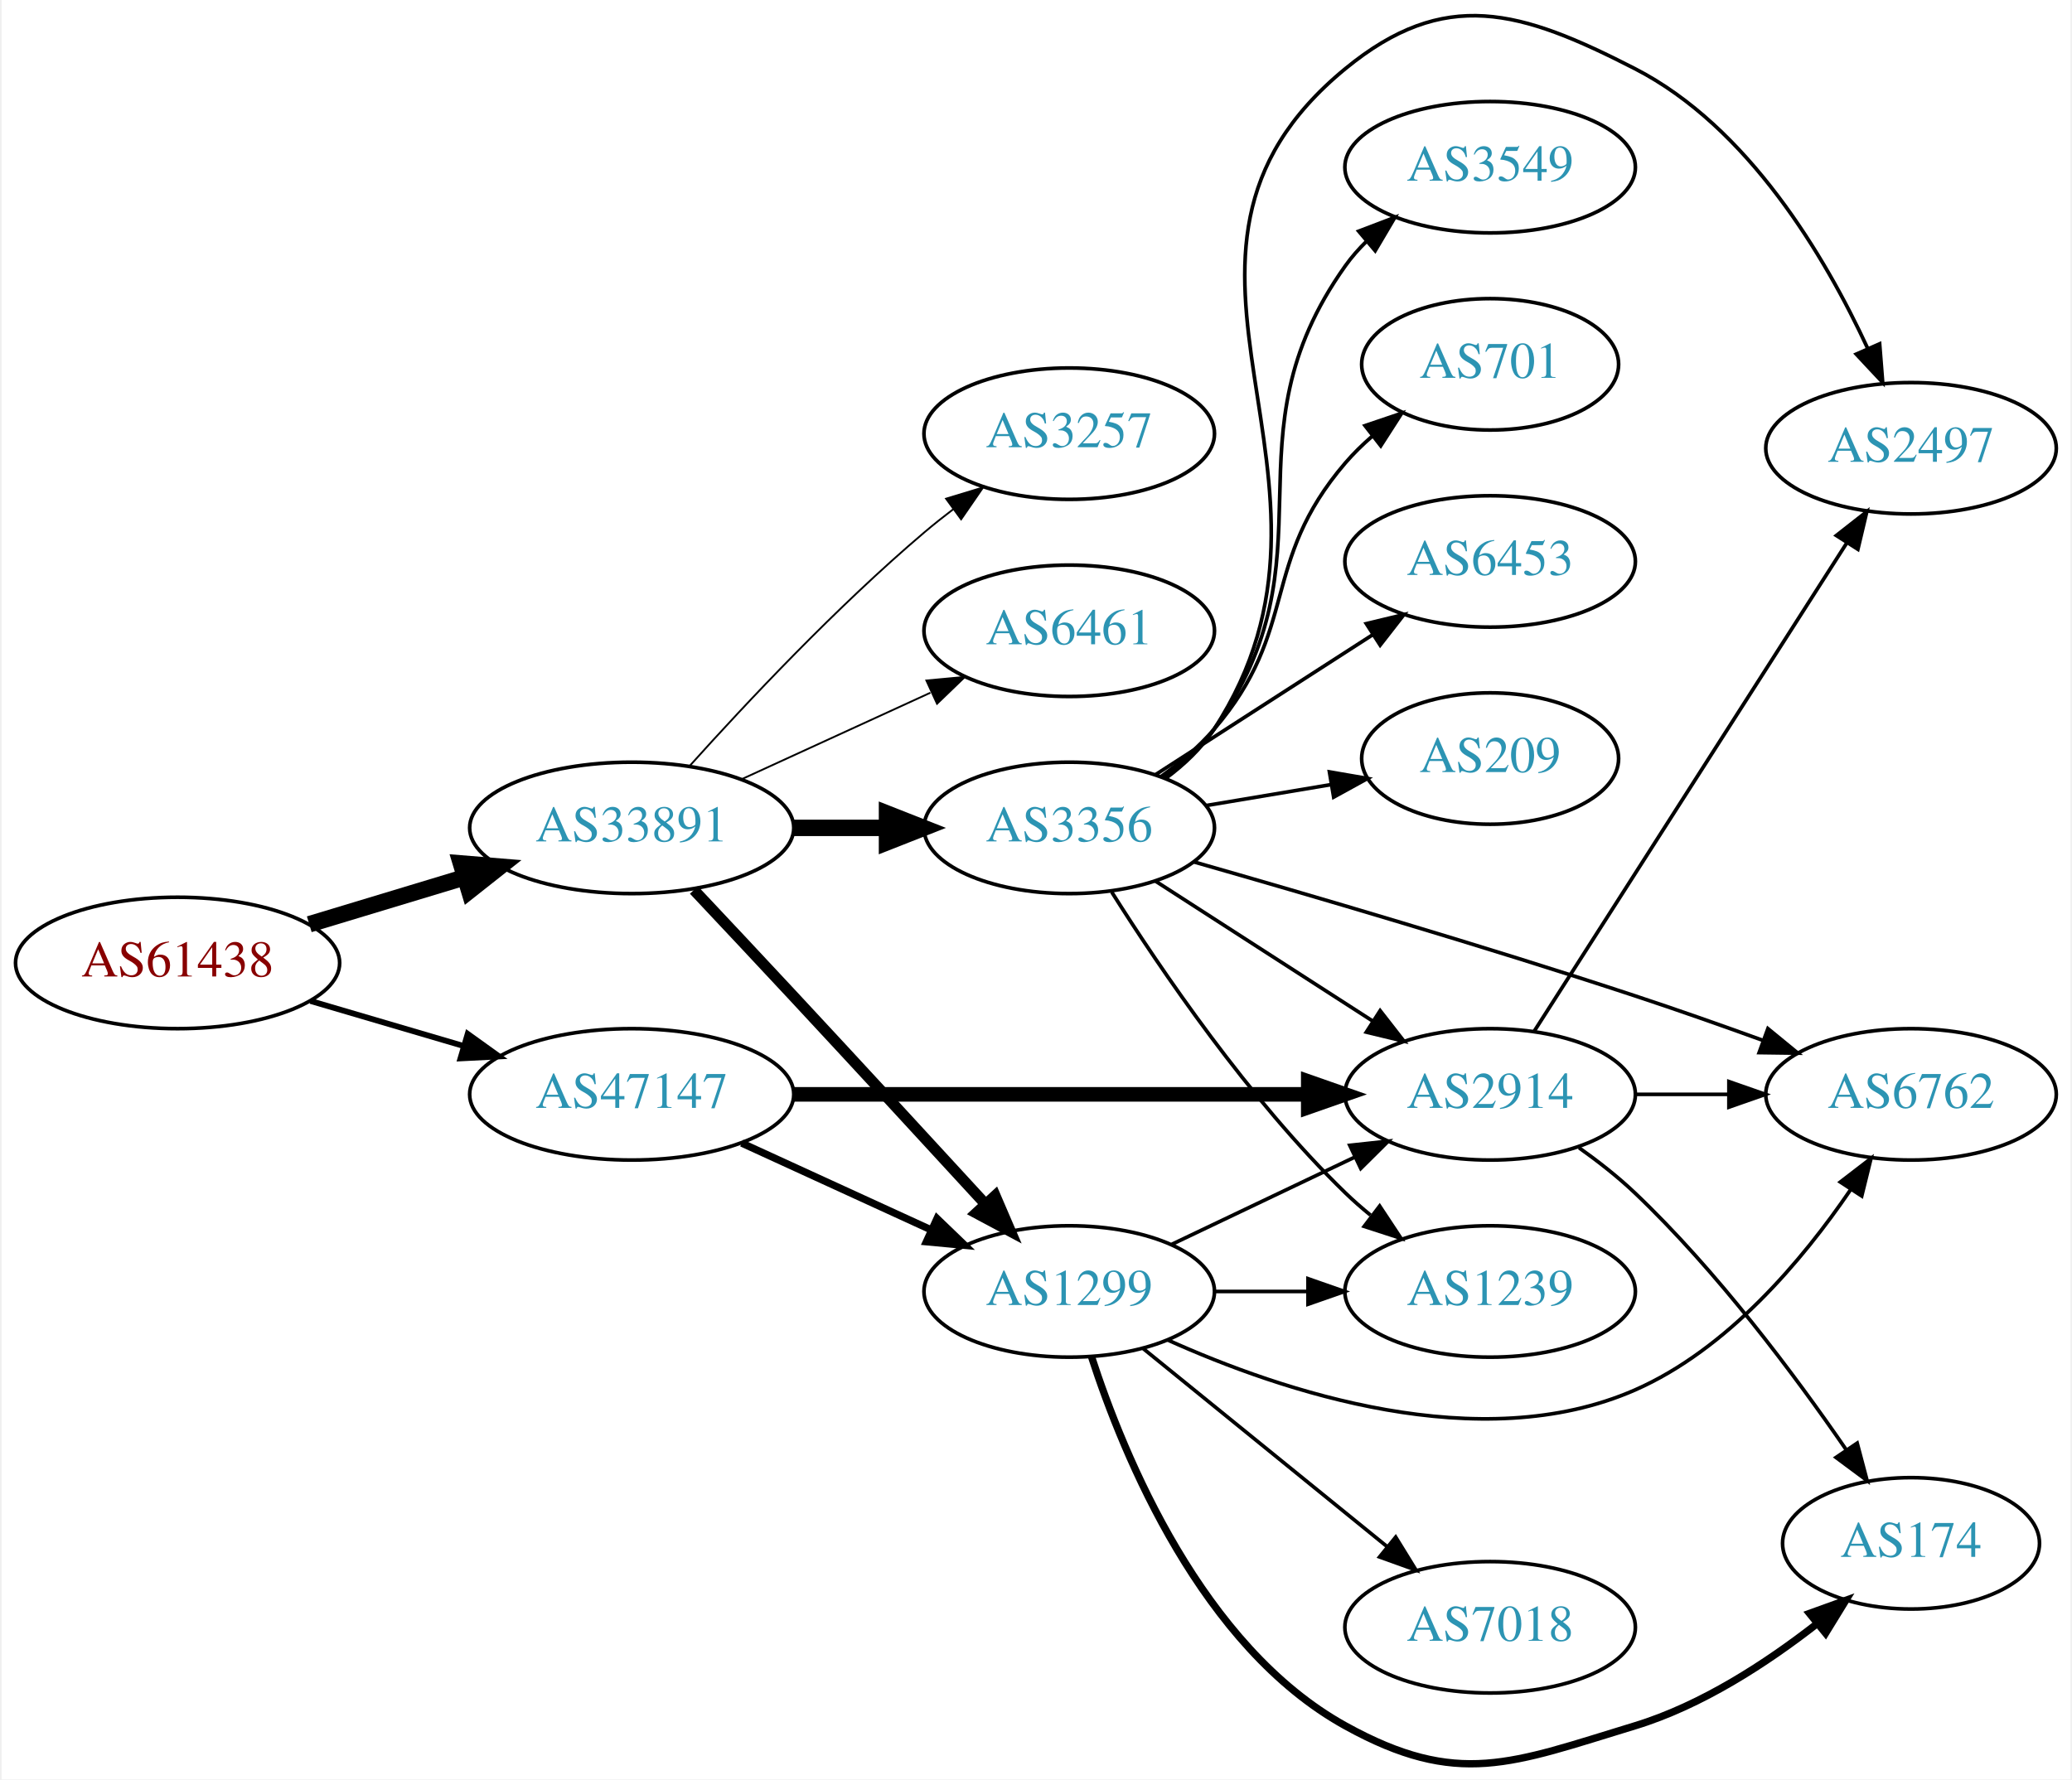
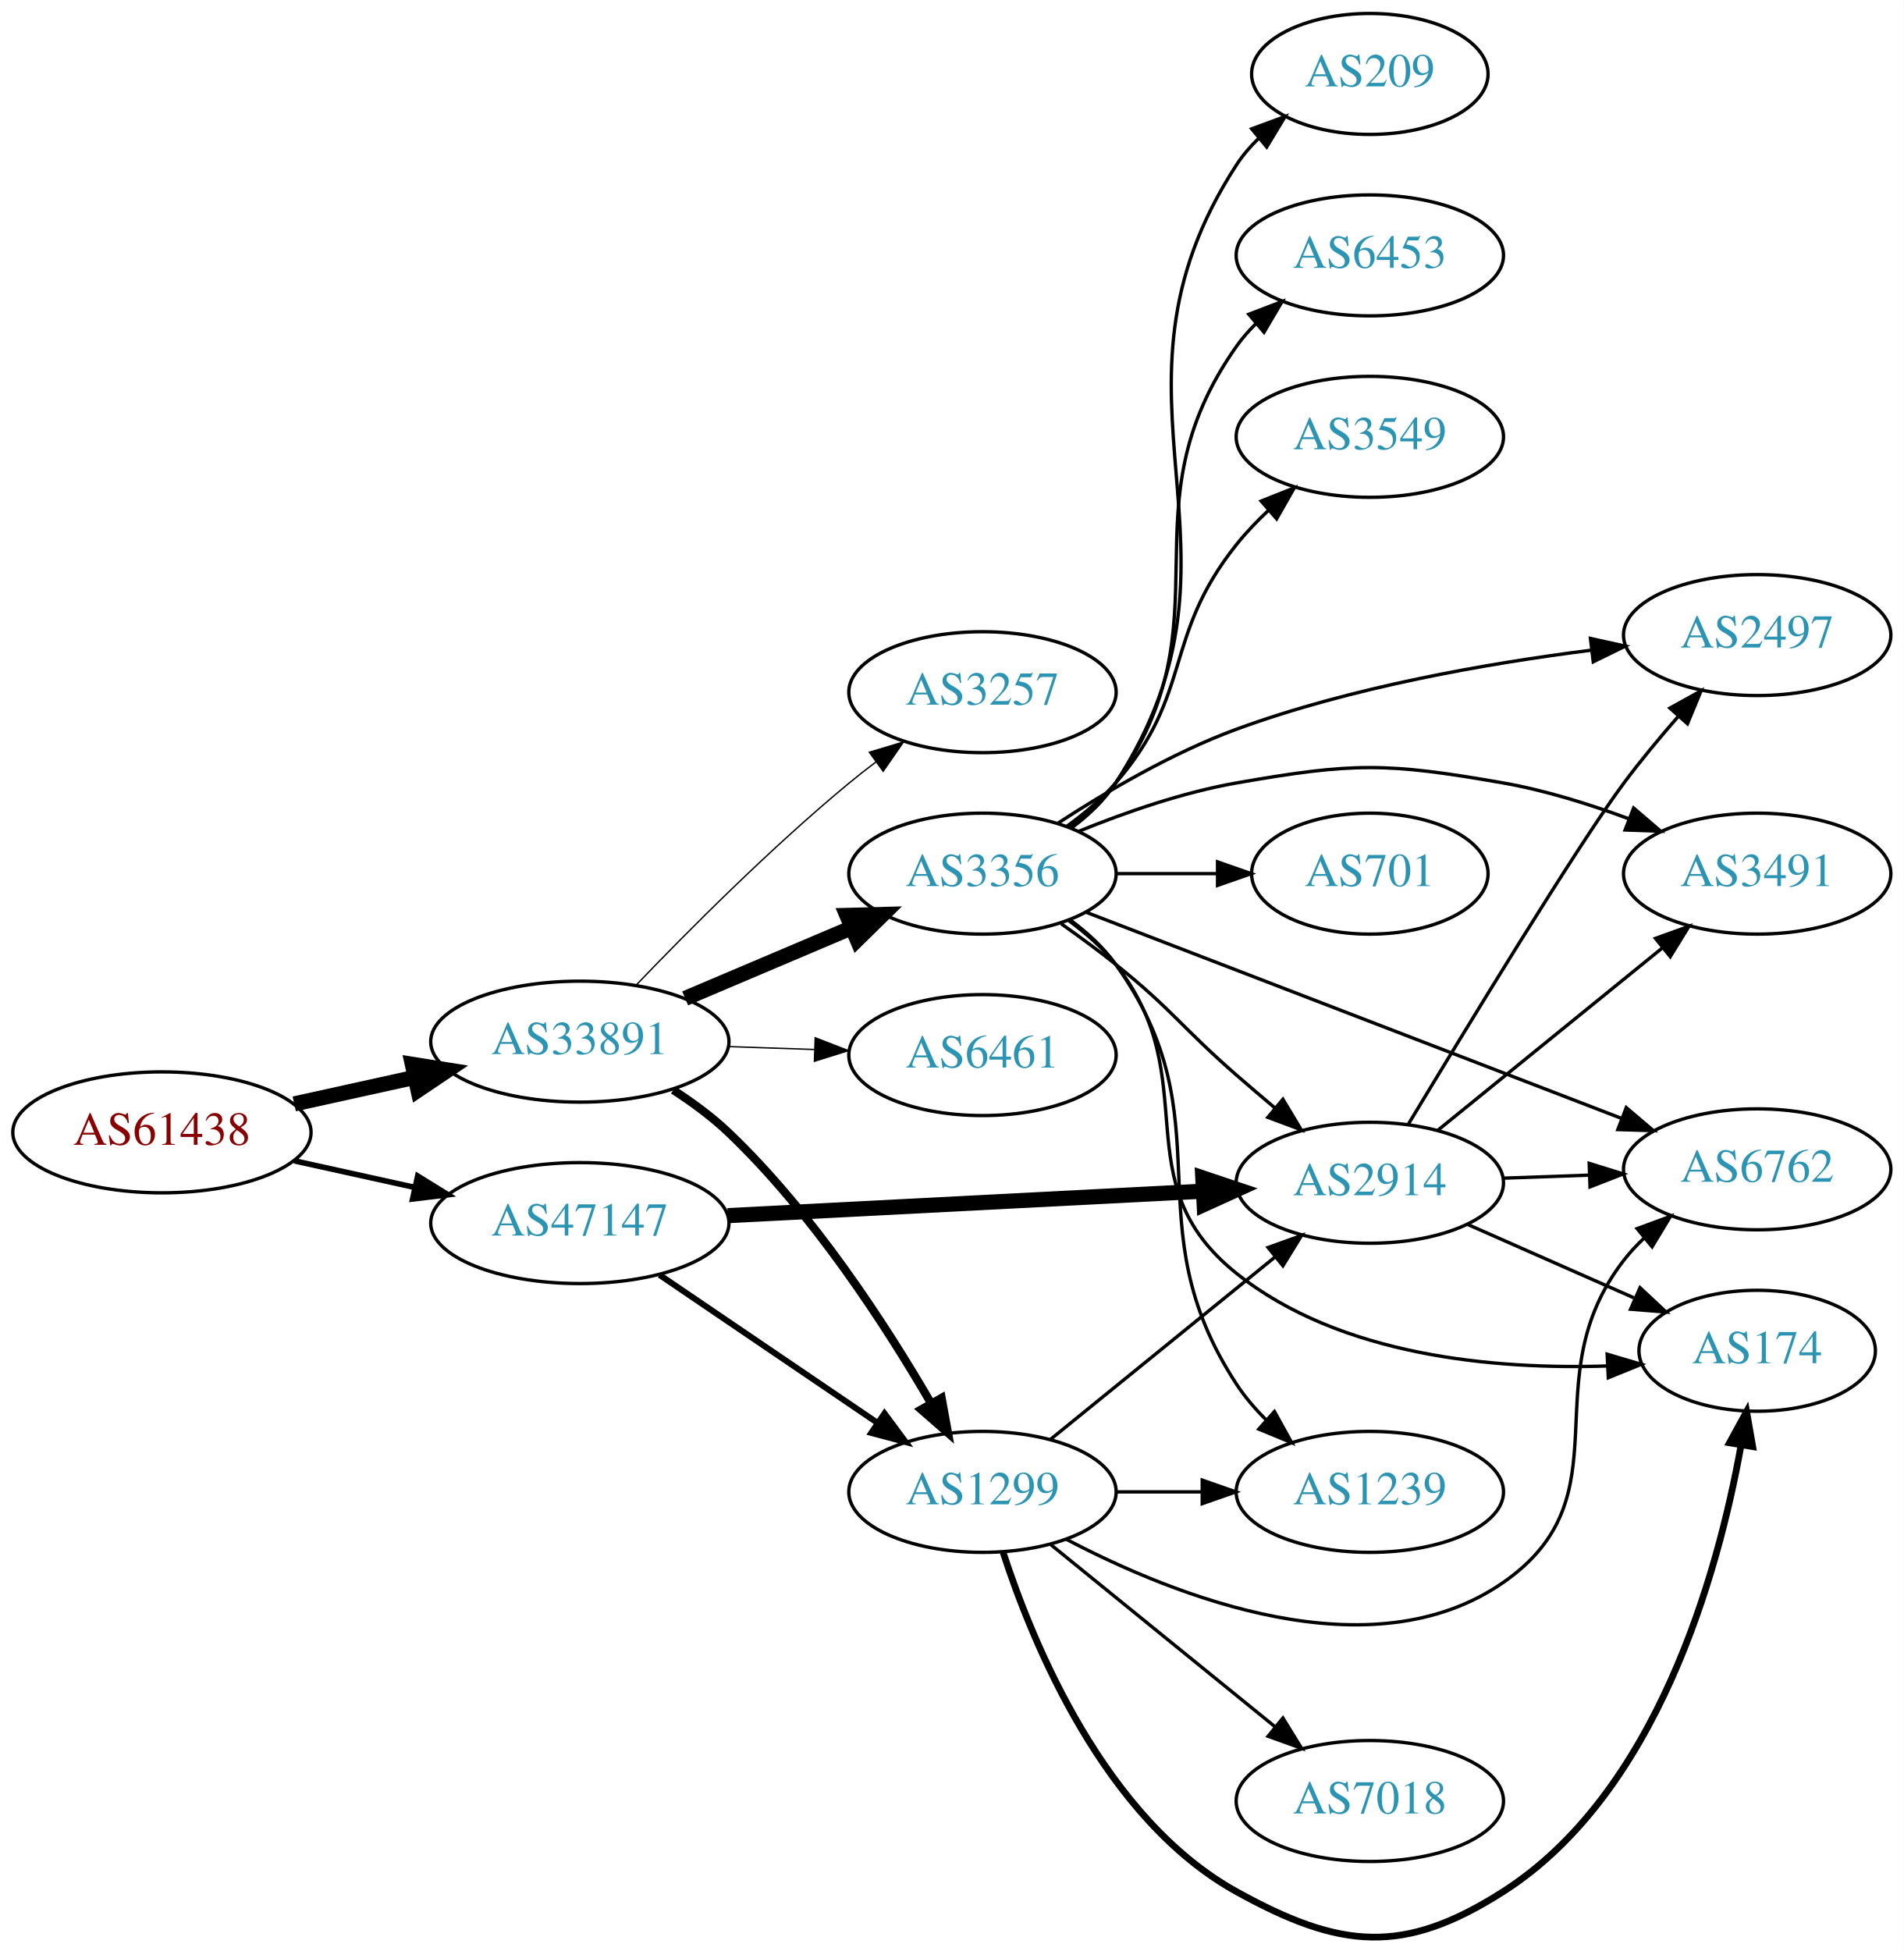
- <svg xmlns="http://www.w3.org/2000/svg" xmlns:xlink="http://www.w3.org/1999/xlink" width="567pt" height="487pt" viewBox="0.00 0.00 566.66 487.48">
-   <g id="graph0" class="graph" transform="scale(1 1) rotate(0) translate(4 483.475)">
-     <polygon fill="white" stroke="none" points="-4,4 -4,-483.475 562.663,-483.475 562.663,4 -4,4" />
+ <svg xmlns="http://www.w3.org/2000/svg" xmlns:xlink="http://www.w3.org/1999/xlink" width="567pt" height="581pt" viewBox="0.00 0.00 566.66 580.63">
+   <g id="graph0" class="graph" transform="scale(1 1) rotate(0) translate(4 576.629)">
+     <polygon fill="white" stroke="none" points="-4,4 -4,-576.629 562.663,-576.629 562.663,4 -4,4" />
    <g id="node1" class="node">
      <g id="a_node1">
        <a xlink:href="/asn/61438" xlink:title="AS61438 ~ ip-it consult GmbH [AT]">
-           <ellipse fill="#ffffff" stroke="black" cx="44.196" cy="-219.666" rx="44.393" ry="18" />
-           <text text-anchor="middle" x="44.196" y="-215.966" font-family="Times,serif" font-size="14.00" fill="#880000">AS61438</text>
+           <ellipse fill="#ffffff" stroke="black" cx="44.196" cy="-239.629" rx="44.393" ry="18" />
+           <text text-anchor="middle" x="44.196" y="-235.929" font-family="Times,serif" font-size="14.00" fill="#880000">AS61438</text>
        </a>
      </g>
    </g>
    <g id="node2" class="node">
      <g id="a_node2">
        <a xlink:href="/asn/33891" xlink:title="AS33891 ~ CORE-BACKBONE GMBH GLOBAL NETWORK [DE]">
-           <ellipse fill="#ffffff" stroke="black" cx="168.588" cy="-256.666" rx="44.393" ry="18" />
-           <text text-anchor="middle" x="168.588" y="-252.966" font-family="Times,serif" font-size="14.00" fill="#2c94b3">AS33891</text>
+           <ellipse fill="#ffffff" stroke="black" cx="168.588" cy="-266.629" rx="44.393" ry="18" />
+           <text text-anchor="middle" x="168.588" y="-262.929" font-family="Times,serif" font-size="14.00" fill="#2c94b3">AS33891</text>
        </a>
      </g>
    </g>
    <g id="edge1" class="edge">
-       <path fill="none" stroke="black" stroke-width="4.5" d="M80.269,-230.269C93.456,-234.255 108.636,-238.844 122.601,-243.066" />
-       <polygon fill="black" stroke="black" stroke-width="4.5" points="121.799,-246.937 132.51,-246.062 124.078,-239.399 121.799,-246.937" />
+       <path fill="none" stroke="black" stroke-width="4.5" d="M83.586,-248.098C94.978,-250.611 107.6,-253.396 119.525,-256.026" />
+       <polygon fill="black" stroke="black" stroke-width="4.5" points="118.721,-259.881 129.335,-258.19 120.418,-252.191 118.721,-259.881" />
    </g>
    <g id="node3" class="node">
      <g id="a_node3">
        <a xlink:href="/asn/47147" xlink:title="AS47147 ~ ANEXIA Internetdienstleistungs GmbH [AT]">
-           <ellipse fill="#ffffff" stroke="black" cx="168.588" cy="-183.666" rx="44.393" ry="18" />
-           <text text-anchor="middle" x="168.588" y="-179.966" font-family="Times,serif" font-size="14.00" fill="#2c94b3">AS47147</text>
+           <ellipse fill="#ffffff" stroke="black" cx="168.588" cy="-212.629" rx="44.393" ry="18" />
+           <text text-anchor="middle" x="168.588" y="-208.929" font-family="Times,serif" font-size="14.00" fill="#2c94b3">AS47147</text>
        </a>
      </g>
    </g>
    <g id="edge2" class="edge">
-       <path fill="none" stroke="black" stroke-width="1.588" d="M80.597,-209.253C93.663,-205.41 108.65,-201.002 122.462,-196.939" />
-       <polygon fill="black" stroke="black" stroke-width="1.588" points="123.661,-200.235 132.267,-194.055 121.686,-193.519 123.661,-200.235" />
+       <path fill="none" stroke="black" stroke-width="1.658" d="M83.586,-231.16C94.978,-228.647 107.6,-225.863 119.525,-223.232" />
+       <polygon fill="black" stroke="black" stroke-width="1.658" points="120.323,-226.64 129.335,-221.068 118.815,-219.805 120.323,-226.64" />
    </g>
    <g id="node4" class="node">
      <g id="a_node4">
-         <a xlink:href="/asn/6461" xlink:title="AS6461 ~ Zayo Bandwidth [US]">
-           <ellipse fill="#ffffff" stroke="black" cx="288.431" cy="-310.666" rx="39.794" ry="18" />
-           <text text-anchor="middle" x="288.431" y="-306.966" font-family="Times,serif" font-size="14.00" fill="#2c94b3">AS6461</text>
+         <a xlink:href="/asn/1299" xlink:title="AS1299 ~ Telia Carrier [EU]">
+           <ellipse fill="#ffffff" stroke="black" cx="288.431" cy="-132.629" rx="39.794" ry="18" />
+           <text text-anchor="middle" x="288.431" y="-128.929" font-family="Times,serif" font-size="14.00" fill="#2c94b3">AS1299</text>
        </a>
      </g>
    </g>
    <g id="edge3" class="edge">
-       <path fill="none" stroke="black" stroke-width="0.5" d="M198.718,-270.014C214.329,-277.168 233.727,-286.057 250.399,-293.696" />
-       <polygon fill="black" stroke="black" stroke-width="0.5" points="249.302,-297.044 259.851,-298.028 252.218,-290.68 249.302,-297.044" />
+       <path fill="none" stroke="black" stroke-width="2.455" d="M196.399,-252.224C202.127,-248.521 207.913,-244.26 212.784,-239.629 237.888,-215.762 259.638,-182.226 273.082,-159.09" />
+       <polygon fill="black" stroke="black" stroke-width="2.455" points="276.252,-160.595 278.153,-150.172 270.167,-157.135 276.252,-160.595" />
    </g>
    <g id="node5" class="node">
      <g id="a_node5">
-         <a xlink:href="/asn/1299" xlink:title="AS1299 ~ Telia Carrier [EU]">
-           <ellipse fill="#ffffff" stroke="black" cx="288.431" cy="-129.666" rx="39.794" ry="18" />
-           <text text-anchor="middle" x="288.431" y="-125.966" font-family="Times,serif" font-size="14.00" fill="#2c94b3">AS1299</text>
+         <a xlink:href="/asn/3356" xlink:title="AS3356 ~ Level 3 Parent, LLC [US]">
+           <ellipse fill="#ffffff" stroke="black" cx="288.431" cy="-316.629" rx="39.794" ry="18" />
+           <text text-anchor="middle" x="288.431" y="-312.929" font-family="Times,serif" font-size="14.00" fill="#2c94b3">AS3356</text>
        </a>
      </g>
    </g>
    <g id="edge4" class="edge">
-       <path fill="none" stroke="black" stroke-width="3" d="M185.627,-239.662C193.779,-231 203.83,-220.291 212.784,-210.666 230.582,-191.534 250.647,-169.749 265.488,-153.594" />
-       <polygon fill="black" stroke="black" stroke-width="3" points="268.136,-155.885 272.321,-146.152 262.98,-151.151 268.136,-155.885" />
+       <path fill="none" stroke="black" stroke-width="4.5" d="M199.936,-279.505C214.958,-285.879 233.249,-293.64 249.217,-300.415" />
+       <polygon fill="black" stroke="black" stroke-width="4.5" points="248.064,-304.203 258.808,-304.485 251.14,-296.954 248.064,-304.203" />
    </g>
    <g id="node6" class="node">
      <g id="a_node6">
-         <a xlink:href="/asn/3356" xlink:title="AS3356 ~ Level 3 Parent, LLC [US]">
-           <ellipse fill="#ffffff" stroke="black" cx="288.431" cy="-256.666" rx="39.794" ry="18" />
-           <text text-anchor="middle" x="288.431" y="-252.966" font-family="Times,serif" font-size="14.00" fill="#2c94b3">AS3356</text>
+         <a xlink:href="/asn/3257" xlink:title="AS3257 ~ GTT [DE]">
+           <ellipse fill="#ffffff" stroke="black" cx="288.431" cy="-370.629" rx="39.794" ry="18" />
+           <text text-anchor="middle" x="288.431" y="-366.929" font-family="Times,serif" font-size="14.00" fill="#2c94b3">AS3257</text>
        </a>
      </g>
    </g>
    <g id="edge5" class="edge">
-       <path fill="none" stroke="black" stroke-width="4.5" d="M212.799,-256.666C221.112,-256.666 229.875,-256.666 238.357,-256.666" />
-       <polygon fill="black" stroke="black" stroke-width="4.5" points="238.516,-260.604 248.516,-256.666 238.516,-252.729 238.516,-260.604" />
+       <path fill="none" stroke="black" stroke-width="0.409" d="M185.251,-283.357C200.734,-299.522 225.427,-324.329 248.784,-343.629 251.308,-345.715 253.987,-347.807 256.71,-349.855" />
+       <polygon fill="black" stroke="black" stroke-width="0.409" points="254.757,-352.762 264.905,-355.805 258.87,-347.097 254.757,-352.762" />
    </g>
    <g id="node7" class="node">
      <g id="a_node7">
-         <a xlink:href="/asn/3257" xlink:title="AS3257 ~ GTT [DE]">
-           <ellipse fill="#ffffff" stroke="black" cx="288.431" cy="-364.666" rx="39.794" ry="18" />
-           <text text-anchor="middle" x="288.431" y="-360.966" font-family="Times,serif" font-size="14.00" fill="#2c94b3">AS3257</text>
+         <a xlink:href="/asn/6461" xlink:title="AS6461 ~ Zayo Bandwidth [US]">
+           <ellipse fill="#ffffff" stroke="black" cx="288.431" cy="-262.629" rx="39.794" ry="18" />
+           <text text-anchor="middle" x="288.431" y="-258.929" font-family="Times,serif" font-size="14.00" fill="#2c94b3">AS6461</text>
        </a>
      </g>
    </g>
    <g id="edge6" class="edge">
-       <path fill="none" stroke="black" stroke-width="0.5" d="M184.521,-273.71C199.847,-290.763 224.782,-317.316 248.784,-337.666 251.281,-339.783 253.942,-341.898 256.653,-343.959" />
-       <polygon fill="black" stroke="black" stroke-width="0.5" points="254.69,-346.86 264.83,-349.932 258.819,-341.207 254.69,-346.86" />
-     </g>
-     <g id="edge21" class="edge">
-       <path fill="none" stroke="black" stroke-width="2" d="M198.718,-170.318C214.329,-163.164 233.727,-154.275 250.399,-146.636" />
-       <polygon fill="black" stroke="black" stroke-width="2" points="252.218,-149.652 259.851,-142.304 249.302,-143.288 252.218,-149.652" />
-     </g>
-     <g id="node11" class="node">
-       <g id="a_node11">
+       <path fill="none" stroke="black" stroke-width="0.409" d="M212.799,-265.162C221.112,-264.88 229.875,-264.583 238.357,-264.295" />
+       <polygon fill="black" stroke="black" stroke-width="0.409" points="238.64,-267.787 248.516,-263.95 238.403,-260.791 238.64,-267.787" />
+     </g>
+     <g id="edge22" class="edge">
+       <path fill="none" stroke="black" stroke-width="1.8" d="M192.309,-197.204C210.72,-184.706 236.829,-166.982 257.037,-153.263" />
+       <polygon fill="black" stroke="black" stroke-width="1.8" points="259.268,-155.978 265.576,-147.466 255.337,-150.187 259.268,-155.978" />
+     </g>
+     <g id="node12" class="node">
+       <g id="a_node12">
        <a xlink:href="/asn/2914" xlink:title="AS2914 ~ NTT America, Inc. [US]">
-           <ellipse fill="#ffffff" stroke="black" cx="403.724" cy="-183.666" rx="39.794" ry="18" />
-           <text text-anchor="middle" x="403.724" y="-179.966" font-family="Times,serif" font-size="14.00" fill="#2c94b3">AS2914</text>
-         </a>
-       </g>
-     </g>
-     <g id="edge20" class="edge">
-       <path fill="none" stroke="black" stroke-width="4" d="M212.893,-183.666C252.832,-183.666 312.066,-183.666 353.721,-183.666" />
-       <polygon fill="black" stroke="black" stroke-width="4" points="353.91,-187.166 363.91,-183.666 353.91,-180.166 353.91,-187.166" />
+           <ellipse fill="#ffffff" stroke="black" cx="403.724" cy="-224.629" rx="39.794" ry="18" />
+           <text text-anchor="middle" x="403.724" y="-220.929" font-family="Times,serif" font-size="14.00" fill="#2c94b3">AS2914</text>
+         </a>
+       </g>
+     </g>
+     <g id="edge23" class="edge">
+       <path fill="none" stroke="black" stroke-width="4.5" d="M212.621,-214.844C252.646,-216.904 312.223,-219.971 353.985,-222.121" />
+       <polygon fill="black" stroke="black" stroke-width="4.5" points="354.007,-226.064 364.197,-222.646 354.412,-218.2 354.007,-226.064" />
    </g>
    <g id="node8" class="node">
      <g id="a_node8">
        <a xlink:href="/asn/7018" xlink:title="AS7018 ~ AT&amp;T Services, Inc. [US]">
-           <ellipse fill="#ffffff" stroke="black" cx="403.724" cy="-37.666" rx="39.794" ry="18" />
-           <text text-anchor="middle" x="403.724" y="-33.966" font-family="Times,serif" font-size="14.00" fill="#2c94b3">AS7018</text>
+           <ellipse fill="#ffffff" stroke="black" cx="403.724" cy="-40.629" rx="39.794" ry="18" />
+           <text text-anchor="middle" x="403.724" y="-36.929" font-family="Times,serif" font-size="14.00" fill="#2c94b3">AS7018</text>
        </a>
      </g>
    </g>
    <g id="edge7" class="edge">
-       <path fill="none" stroke="black" d="M308.649,-114.059C327.041,-99.124 354.961,-76.452 375.611,-59.683" />
-       <polygon fill="black" stroke="black" points="377.854,-62.37 383.411,-53.349 373.442,-56.936 377.854,-62.37" />
+       <path fill="none" stroke="black" d="M308.649,-117.023C327.041,-102.088 354.961,-79.415 375.611,-62.646" />
+       <polygon fill="black" stroke="black" points="377.854,-65.333 383.411,-56.312 373.442,-59.899 377.854,-65.333" />
    </g>
    <g id="node9" class="node">
      <g id="a_node9">
-         <a xlink:href="/asn/174" xlink:title="AS174 ~ Cogent Communications [US]">
-           <ellipse fill="#ffffff" stroke="black" cx="519.017" cy="-60.666" rx="35.194" ry="18" />
-           <text text-anchor="middle" x="519.017" y="-56.966" font-family="Times,serif" font-size="14.00" fill="#2c94b3">AS174</text>
+         <a xlink:href="/asn/1239" xlink:title="AS1239 ~ Sprint [US]">
+           <ellipse fill="#ffffff" stroke="black" cx="403.724" cy="-132.629" rx="39.794" ry="18" />
+           <text text-anchor="middle" x="403.724" y="-128.929" font-family="Times,serif" font-size="14.00" fill="#2c94b3">AS1239</text>
        </a>
      </g>
    </g>
    <g id="edge8" class="edge">
-       <path fill="none" stroke="black" stroke-width="2" d="M294.505,-111.876C303.427,-84.36 324.811,-32.387 364.077,-10.666 394.915,6.393 409.652,-0.417 443.37,-10.666 461.661,-16.226 479.548,-27.923 493.225,-38.606" />
-       <polygon fill="black" stroke="black" stroke-width="2" points="491.197,-41.467 501.163,-45.062 495.614,-36.037 491.197,-41.467" />
+       <path fill="none" stroke="black" d="M328.103,-132.629C336.306,-132.629 345.07,-132.629 353.602,-132.629" />
+       <polygon fill="black" stroke="black" points="353.841,-136.129 363.841,-132.629 353.841,-129.129 353.841,-136.129" />
    </g>
    <g id="node10" class="node">
      <g id="a_node10">
        <a xlink:href="/asn/6762" xlink:title="AS6762 ~ TELECOM ITALIA SPARKLE S.p.A. [IT]">
-           <ellipse fill="#ffffff" stroke="black" cx="519.017" cy="-183.666" rx="39.794" ry="18" />
-           <text text-anchor="middle" x="519.017" y="-179.966" font-family="Times,serif" font-size="14.00" fill="#2c94b3">AS6762</text>
+           <ellipse fill="#ffffff" stroke="black" cx="519.017" cy="-228.629" rx="39.794" ry="18" />
+           <text text-anchor="middle" x="519.017" y="-224.929" font-family="Times,serif" font-size="14.00" fill="#2c94b3">AS6762</text>
        </a>
      </g>
    </g>
    <g id="edge9" class="edge">
-       <path fill="none" stroke="black" d="M315.296,-116.428C346.784,-102.237 400.999,-84.094 443.37,-102.666 468.772,-113.8 489.35,-138.316 502.417,-157.478" />
-       <polygon fill="black" stroke="black" points="499.652,-159.645 508.05,-166.104 505.514,-155.818 499.652,-159.645" />
+       <path fill="none" stroke="black" d="M313.359,-118.543C345.748,-101.521 404.008,-78.351 443.37,-105.629 480.824,-131.584 451.436,-165.627 479.37,-201.629 481.158,-203.933 483.196,-206.118 485.381,-208.174" />
+       <polygon fill="black" stroke="black" points="483.281,-210.979 493.222,-214.644 487.737,-205.58 483.281,-210.979" />
+     </g>
+     <g id="node11" class="node">
+       <g id="a_node11">
+         <a xlink:href="/asn/174" xlink:title="AS174 ~ Cogent Communications [US]">
+           <ellipse fill="#ffffff" stroke="black" cx="519.017" cy="-174.629" rx="35.194" ry="18" />
+           <text text-anchor="middle" x="519.017" y="-170.929" font-family="Times,serif" font-size="14.00" fill="#2c94b3">AS174</text>
+         </a>
+       </g>
    </g>
    <g id="edge10" class="edge">
-       <path fill="none" stroke="black" d="M316.567,-142.6C331.561,-149.747 350.382,-158.718 366.605,-166.451" />
-       <polygon fill="black" stroke="black" points="365.276,-169.694 375.809,-170.837 368.288,-163.375 365.276,-169.694" />
-     </g>
-     <g id="node12" class="node">
-       <g id="a_node12">
-         <a xlink:href="/asn/1239" xlink:title="AS1239 ~ Sprint [US]">
-           <ellipse fill="#ffffff" stroke="black" cx="403.724" cy="-129.666" rx="39.794" ry="18" />
-           <text text-anchor="middle" x="403.724" y="-125.966" font-family="Times,serif" font-size="14.00" fill="#2c94b3">AS1239</text>
-         </a>
-       </g>
+       <path fill="none" stroke="black" stroke-width="2" d="M294.505,-114.839C303.427,-87.323 324.811,-35.35 364.077,-13.629 394.915,3.429 413.669,5.339 443.37,-13.629 489.219,-42.909 507.333,-108.39 514.159,-146.205" />
+       <polygon fill="black" stroke="black" stroke-width="2" points="510.782,-147.239 515.867,-156.534 517.689,-146.097 510.782,-147.239" />
    </g>
    <g id="edge11" class="edge">
-       <path fill="none" stroke="black" d="M328.103,-129.666C336.306,-129.666 345.07,-129.666 353.602,-129.666" />
-       <polygon fill="black" stroke="black" points="353.841,-133.166 363.841,-129.666 353.841,-126.166 353.841,-133.166" />
+       <path fill="none" stroke="black" d="M308.649,-148.236C327.041,-163.171 354.961,-185.843 375.611,-202.612" />
+       <polygon fill="black" stroke="black" points="373.442,-205.359 383.411,-208.946 377.854,-199.925 373.442,-205.359" />
+     </g>
+     <g id="edge21" class="edge">
+       <path fill="none" stroke="black" d="M314.516,-302.86C319.584,-299.125 324.459,-294.689 328.077,-289.629 361.702,-242.599 332.403,-212.994 364.077,-164.629 366.56,-160.838 369.631,-157.265 372.947,-153.98" />
+       <polygon fill="black" stroke="black" points="375.334,-156.54 380.466,-147.272 370.674,-151.317 375.334,-156.54" />
+     </g>
+     <g id="edge20" class="edge">
+       <path fill="none" stroke="black" d="M319.314,-305.125C360.128,-289.412 433.388,-261.209 478.641,-243.788" />
+       <polygon fill="black" stroke="black" points="480.051,-246.996 488.126,-240.136 477.536,-240.463 480.051,-246.996" />
    </g>
    <g id="edge16" class="edge">
-       <path fill="none" stroke="black" d="M322.632,-247.334C353.924,-238.4 402.048,-224.301 443.37,-210.666 454.808,-206.892 467.137,-202.548 478.414,-198.463" />
-       <polygon fill="black" stroke="black" points="479.813,-201.678 488.006,-194.96 477.412,-195.103 479.813,-201.678" />
-     </g>
-     <g id="edge14" class="edge">
-       <path fill="none" stroke="black" d="M312.085,-242.069C329.143,-231.078 352.727,-215.881 371.562,-203.745" />
-       <polygon fill="black" stroke="black" points="373.598,-206.597 380.109,-198.238 369.807,-200.712 373.598,-206.597" />
+       <path fill="none" stroke="black" d="M314.174,-302.604C319.26,-298.882 324.229,-294.516 328.077,-289.629 355.24,-255.131 329.745,-225.001 364.077,-197.629 395.002,-172.975 440.883,-168.993 474.511,-170.105" />
+       <polygon fill="black" stroke="black" points="474.364,-173.602 484.523,-170.596 474.707,-166.61 474.364,-173.602" />
    </g>
    <g id="edge13" class="edge">
-       <path fill="none" stroke="black" d="M300.089,-239.07C313.39,-217.984 337.629,-182.296 364.077,-156.666 366.226,-154.583 368.55,-152.545 370.954,-150.581" />
-       <polygon fill="black" stroke="black" points="373.463,-153.07 379.304,-144.23 369.225,-147.498 373.463,-153.07" />
+       <path fill="none" stroke="black" d="M311.87,-301.7C317.279,-297.898 322.969,-293.725 328.077,-289.629 345.011,-276.051 347.713,-270.888 364.077,-256.629 367.743,-253.435 371.647,-250.113 375.511,-246.87" />
+       <polygon fill="black" stroke="black" points="377.85,-249.478 383.299,-240.392 373.373,-244.096 377.85,-249.478" />
    </g>
    <g id="node13" class="node">
      <g id="a_node13">
-         <a xlink:href="/asn/209" xlink:title="AS209 ~ CenturyLink Communications, LLC [US]">
-           <ellipse fill="#ffffff" stroke="black" cx="403.724" cy="-275.666" rx="35.194" ry="18" />
-           <text text-anchor="middle" x="403.724" y="-271.966" font-family="Times,serif" font-size="14.00" fill="#2c94b3">AS209</text>
+         <a xlink:href="/asn/701" xlink:title="AS701 ~ UUNET [US]">
+           <ellipse fill="#ffffff" stroke="black" cx="403.724" cy="-316.629" rx="35.194" ry="18" />
+           <text text-anchor="middle" x="403.724" y="-312.929" font-family="Times,serif" font-size="14.00" fill="#2c94b3">AS701</text>
        </a>
      </g>
    </g>
    <g id="edge12" class="edge">
-       <path fill="none" stroke="black" d="M325.901,-262.782C336.797,-264.61 348.838,-266.629 360.091,-268.516" />
-       <polygon fill="black" stroke="black" points="359.708,-272.001 370.149,-270.203 360.866,-265.097 359.708,-272.001" />
+       <path fill="none" stroke="black" d="M328.103,-316.629C337.808,-316.629 348.299,-316.629 358.262,-316.629" />
+       <polygon fill="black" stroke="black" points="358.398,-320.129 368.398,-316.629 358.398,-313.129 358.398,-320.129" />
    </g>
    <g id="node14" class="node">
      <g id="a_node14">
-         <a xlink:href="/asn/2497" xlink:title="AS2497 ~ Internet Initiative Japan Inc. [JP]">
-           <ellipse fill="#ffffff" stroke="black" cx="519.017" cy="-360.666" rx="39.794" ry="18" />
-           <text text-anchor="middle" x="519.017" y="-356.966" font-family="Times,serif" font-size="14.00" fill="#2c94b3">AS2497</text>
-         </a>
-       </g>
-     </g>
-     <g id="edge15" class="edge">
-       <path fill="none" stroke="black" d="M314.836,-270.216C319.887,-273.963 324.675,-278.458 328.077,-283.666 372.934,-352.333 300.675,-412.632 364.077,-464.666 391.319,-487.023 412.016,-480.756 443.37,-464.666 474.442,-448.721 495.494,-413.165 507.12,-388.082" />
-       <polygon fill="black" stroke="black" points="510.417,-389.279 511.253,-378.717 504.013,-386.452 510.417,-389.279" />
+         <a xlink:href="/asn/209" xlink:title="AS209 ~ CenturyLink Communications, LLC [US]">
+           <ellipse fill="#ffffff" stroke="black" cx="403.724" cy="-554.629" rx="35.194" ry="18" />
+           <text text-anchor="middle" x="403.724" y="-550.929" font-family="Times,serif" font-size="14.00" fill="#2c94b3">AS209</text>
+         </a>
+       </g>
+     </g>
+     <g id="edge14" class="edge">
+       <path fill="none" stroke="black" d="M314.848,-330.172C319.899,-333.919 324.683,-338.416 328.077,-343.629 373.541,-413.462 318.614,-457.796 364.077,-527.629 365.908,-530.441 368.144,-533.045 370.608,-535.436" />
+       <polygon fill="black" stroke="black" points="368.568,-538.291 378.507,-541.96 373.026,-532.894 368.568,-538.291" />
    </g>
    <g id="node15" class="node">
      <g id="a_node15">
-         <a xlink:href="/asn/3549" xlink:title="AS3549 ~ Level 3 Parent, LLC [US]">
-           <ellipse fill="#ffffff" stroke="black" cx="403.724" cy="-437.666" rx="39.794" ry="18" />
-           <text text-anchor="middle" x="403.724" y="-433.966" font-family="Times,serif" font-size="14.00" fill="#2c94b3">AS3549</text>
-         </a>
-       </g>
-     </g>
-     <g id="edge17" class="edge">
-       <path fill="none" stroke="black" d="M314.531,-270.424C319.599,-274.16 324.47,-278.598 328.077,-283.666 362.099,-331.463 330.056,-362.869 364.077,-410.666 365.768,-413.041 367.737,-415.279 369.873,-417.37" />
-       <polygon fill="black" stroke="black" points="367.723,-420.135 377.623,-423.908 372.237,-414.785 367.723,-420.135" />
+         <a xlink:href="/asn/6453" xlink:title="AS6453 ~ TATA COMMUNICATIONS (AMERICA) INC [US]">
+           <ellipse fill="#ffffff" stroke="black" cx="403.724" cy="-500.629" rx="39.794" ry="18" />
+           <text text-anchor="middle" x="403.724" y="-496.929" font-family="Times,serif" font-size="14.00" fill="#2c94b3">AS6453</text>
+         </a>
+       </g>
+     </g>
+     <g id="edge15" class="edge">
+       <path fill="none" stroke="black" d="M314.554,-330.371C319.62,-334.108 324.485,-338.551 328.077,-343.629 362.695,-392.577 329.459,-424.681 364.077,-473.629 365.761,-476.01 367.724,-478.251 369.857,-480.345" />
+       <polygon fill="black" stroke="black" points="367.703,-483.107 377.6,-486.888 372.221,-477.76 367.703,-483.107" />
    </g>
    <g id="node16" class="node">
      <g id="a_node16">
-         <a xlink:href="/asn/701" xlink:title="AS701 ~ UUNET [US]">
-           <ellipse fill="#ffffff" stroke="black" cx="403.724" cy="-383.666" rx="35.194" ry="18" />
-           <text text-anchor="middle" x="403.724" y="-379.966" font-family="Times,serif" font-size="14.00" fill="#2c94b3">AS701</text>
-         </a>
-       </g>
-     </g>
-     <g id="edge18" class="edge">
-       <path fill="none" stroke="black" d="M313.468,-270.649C318.706,-274.424 323.918,-278.823 328.077,-283.666 351.646,-311.11 340.509,-329.222 364.077,-356.666 366.264,-359.212 368.741,-361.635 371.36,-363.909" />
-       <polygon fill="black" stroke="black" points="369.456,-366.863 379.493,-370.259 373.764,-361.346 369.456,-366.863" />
+         <a xlink:href="/asn/3549" xlink:title="AS3549 ~ Level 3 Parent, LLC [US]">
+           <ellipse fill="#ffffff" stroke="black" cx="403.724" cy="-446.629" rx="39.794" ry="18" />
+           <text text-anchor="middle" x="403.724" y="-442.929" font-family="Times,serif" font-size="14.00" fill="#2c94b3">AS3549</text>
+         </a>
+       </g>
+     </g>
+     <g id="edge17" class="edge">
+       <path fill="none" stroke="black" d="M313.429,-330.646C318.668,-334.42 323.891,-338.809 328.077,-343.629 351.276,-370.342 341.989,-386.991 364.077,-414.629 366.907,-418.17 370.183,-421.593 373.607,-424.801" />
+       <polygon fill="black" stroke="black" points="371.384,-427.507 381.222,-431.439 375.984,-422.23 371.384,-427.507" />
    </g>
    <g id="node17" class="node">
      <g id="a_node17">
-         <a xlink:href="/asn/6453" xlink:title="AS6453 ~ TATA COMMUNICATIONS (AMERICA) INC [US]">
-           <ellipse fill="#ffffff" stroke="black" cx="403.724" cy="-329.666" rx="39.794" ry="18" />
-           <text text-anchor="middle" x="403.724" y="-325.966" font-family="Times,serif" font-size="14.00" fill="#2c94b3">AS6453</text>
+         <a xlink:href="/asn/2497" xlink:title="AS2497 ~ Internet Initiative Japan Inc. [JP]">
+           <ellipse fill="#ffffff" stroke="black" cx="519.017" cy="-387.629" rx="39.794" ry="18" />
+           <text text-anchor="middle" x="519.017" y="-383.929" font-family="Times,serif" font-size="14.00" fill="#2c94b3">AS2497</text>
+         </a>
+       </g>
+     </g>
+     <g id="edge18" class="edge">
+       <path fill="none" stroke="black" d="M310.99,-331.711C325.398,-341.104 345.12,-352.682 364.077,-359.629 398.221,-372.142 438.749,-379.225 469.649,-383.135" />
+       <polygon fill="black" stroke="black" points="469.391,-386.629 479.736,-384.343 470.223,-379.679 469.391,-386.629" />
+     </g>
+     <g id="node18" class="node">
+       <g id="a_node18">
+         <a xlink:href="/asn/3491" xlink:title="AS3491 ~ PCCW Global, Inc. [US]">
+           <ellipse fill="#ffffff" stroke="black" cx="519.017" cy="-316.629" rx="39.794" ry="18" />
+           <text text-anchor="middle" x="519.017" y="-312.929" font-family="Times,serif" font-size="14.00" fill="#2c94b3">AS3491</text>
        </a>
      </g>
    </g>
    <g id="edge19" class="edge">
-       <path fill="none" stroke="black" d="M312.085,-271.263C329.143,-282.255 352.727,-297.451 371.562,-309.587" />
-       <polygon fill="black" stroke="black" points="369.807,-312.62 380.109,-315.094 373.598,-306.736 369.807,-312.62" />
+       <path fill="none" stroke="black" d="M317.155,-329.26C330.949,-334.866 348.06,-340.821 364.077,-343.629 398.789,-349.714 408.658,-349.714 443.37,-343.629 455.884,-341.436 469.065,-337.321 480.81,-332.952" />
+       <polygon fill="black" stroke="black" points="482.244,-336.15 490.292,-329.26 479.704,-329.627 482.244,-336.15" />
+     </g>
+     <g id="edge27" class="edge">
+       <path fill="none" stroke="black" d="M443.396,-225.995C451.599,-226.284 460.363,-226.594 468.895,-226.895" />
+       <polygon fill="black" stroke="black" points="469.017,-230.401 479.134,-227.256 469.264,-223.406 469.017,-230.401" />
+     </g>
+     <g id="edge25" class="edge">
+       <path fill="none" stroke="black" d="M432.729,-212.27C447.706,-205.66 466.307,-197.45 482.313,-190.387" />
+       <polygon fill="black" stroke="black" points="484.152,-193.401 491.887,-186.161 481.325,-186.997 484.152,-193.401" />
+     </g>
+     <g id="edge26" class="edge">
+       <path fill="none" stroke="black" d="M415.099,-241.919C432.195,-270.277 465.744,-325.346 479.37,-343.629 484.326,-350.278 490.046,-357.157 495.542,-363.444" />
+       <polygon fill="black" stroke="black" points="493.039,-365.896 502.307,-371.029 498.263,-361.236 493.039,-365.896" />
    </g>
    <g id="edge24" class="edge">
-       <path fill="none" stroke="black" d="M428.081,-169.036C433.347,-165.288 438.742,-161.063 443.37,-156.666 465.902,-135.258 487.204,-106.725 501.24,-86.341" />
-       <polygon fill="black" stroke="black" points="504.264,-88.119 506.975,-77.877 498.468,-84.193 504.264,-88.119" />
-     </g>
-     <g id="edge22" class="edge">
-       <path fill="none" stroke="black" d="M443.396,-183.666C451.599,-183.666 460.363,-183.666 468.895,-183.666" />
-       <polygon fill="black" stroke="black" points="469.134,-187.166 479.134,-183.666 469.134,-180.166 469.134,-187.166" />
-     </g>
-     <g id="edge23" class="edge">
-       <path fill="none" stroke="black" d="M415.793,-200.96C435.76,-232.154 477.905,-297.999 501.365,-334.651" />
-       <polygon fill="black" stroke="black" points="498.564,-336.766 506.903,-343.302 504.459,-332.993 498.564,-336.766" />
+       <path fill="none" stroke="black" d="M423.942,-240.236C442.334,-255.171 470.254,-277.843 490.904,-294.612" />
+       <polygon fill="black" stroke="black" points="488.735,-297.359 498.704,-300.946 493.147,-291.925 488.735,-297.359" />
    </g>
  </g>
</svg>
